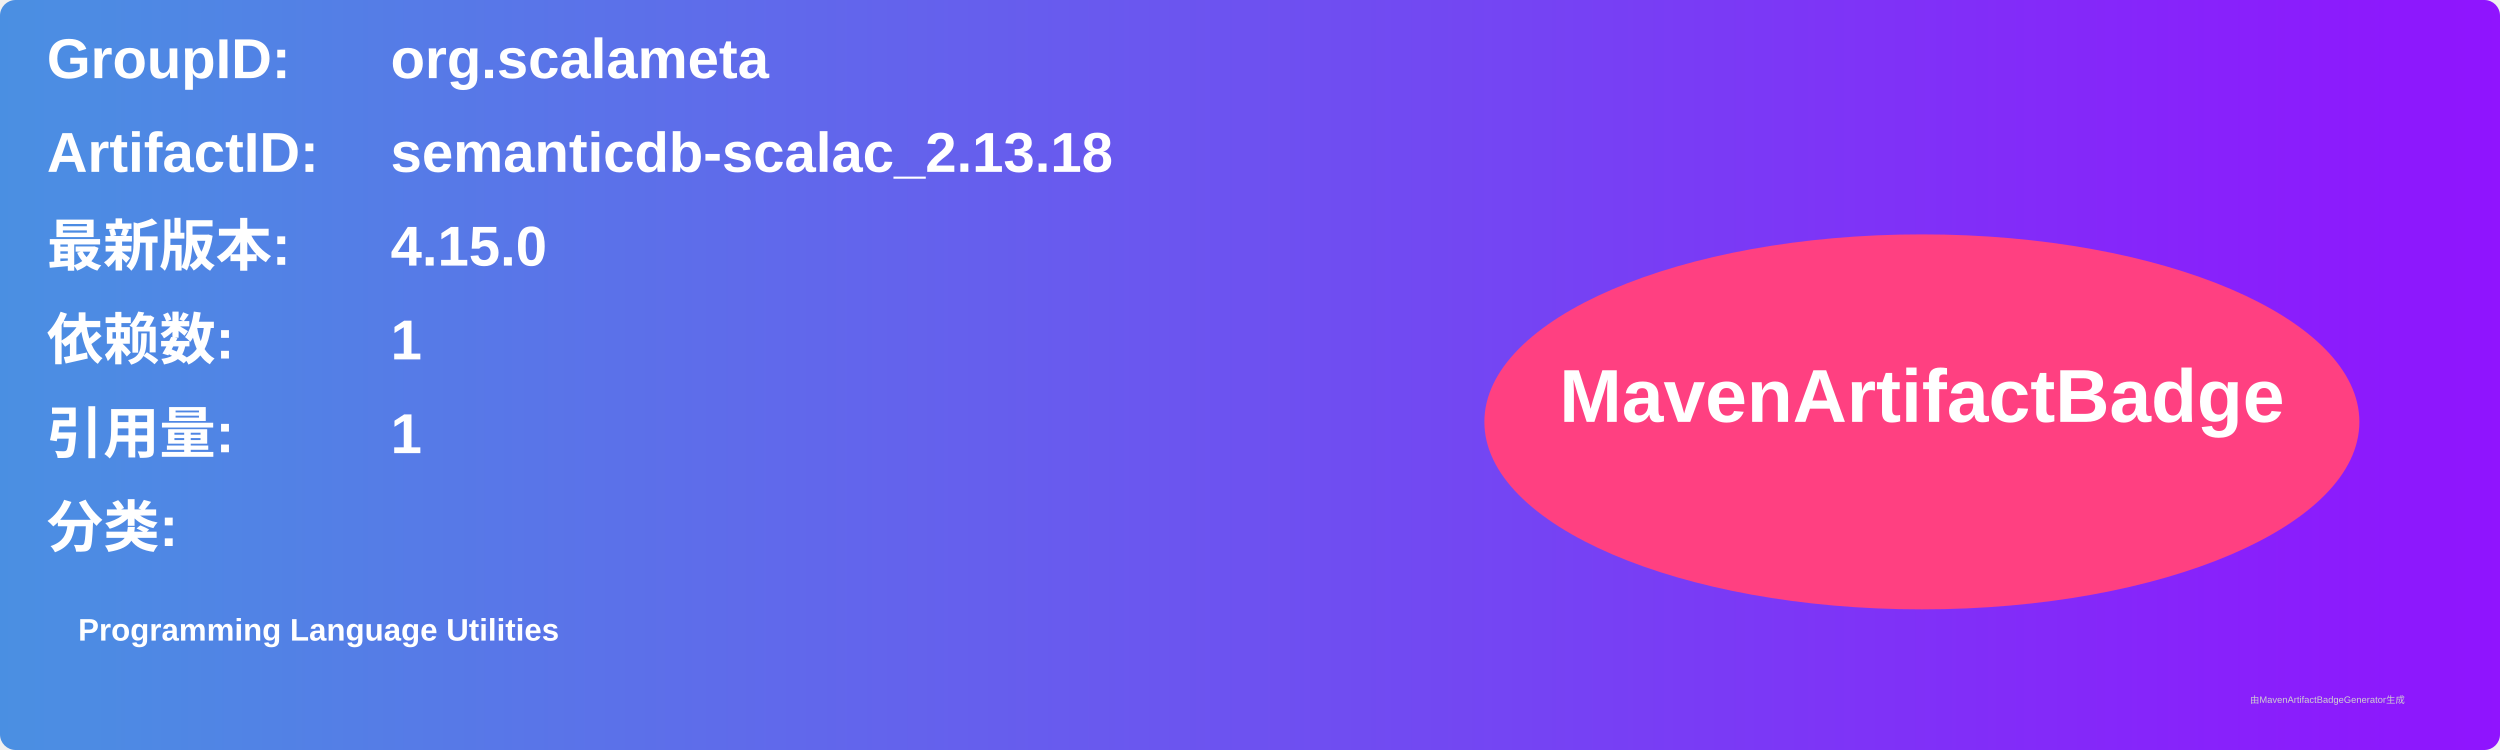
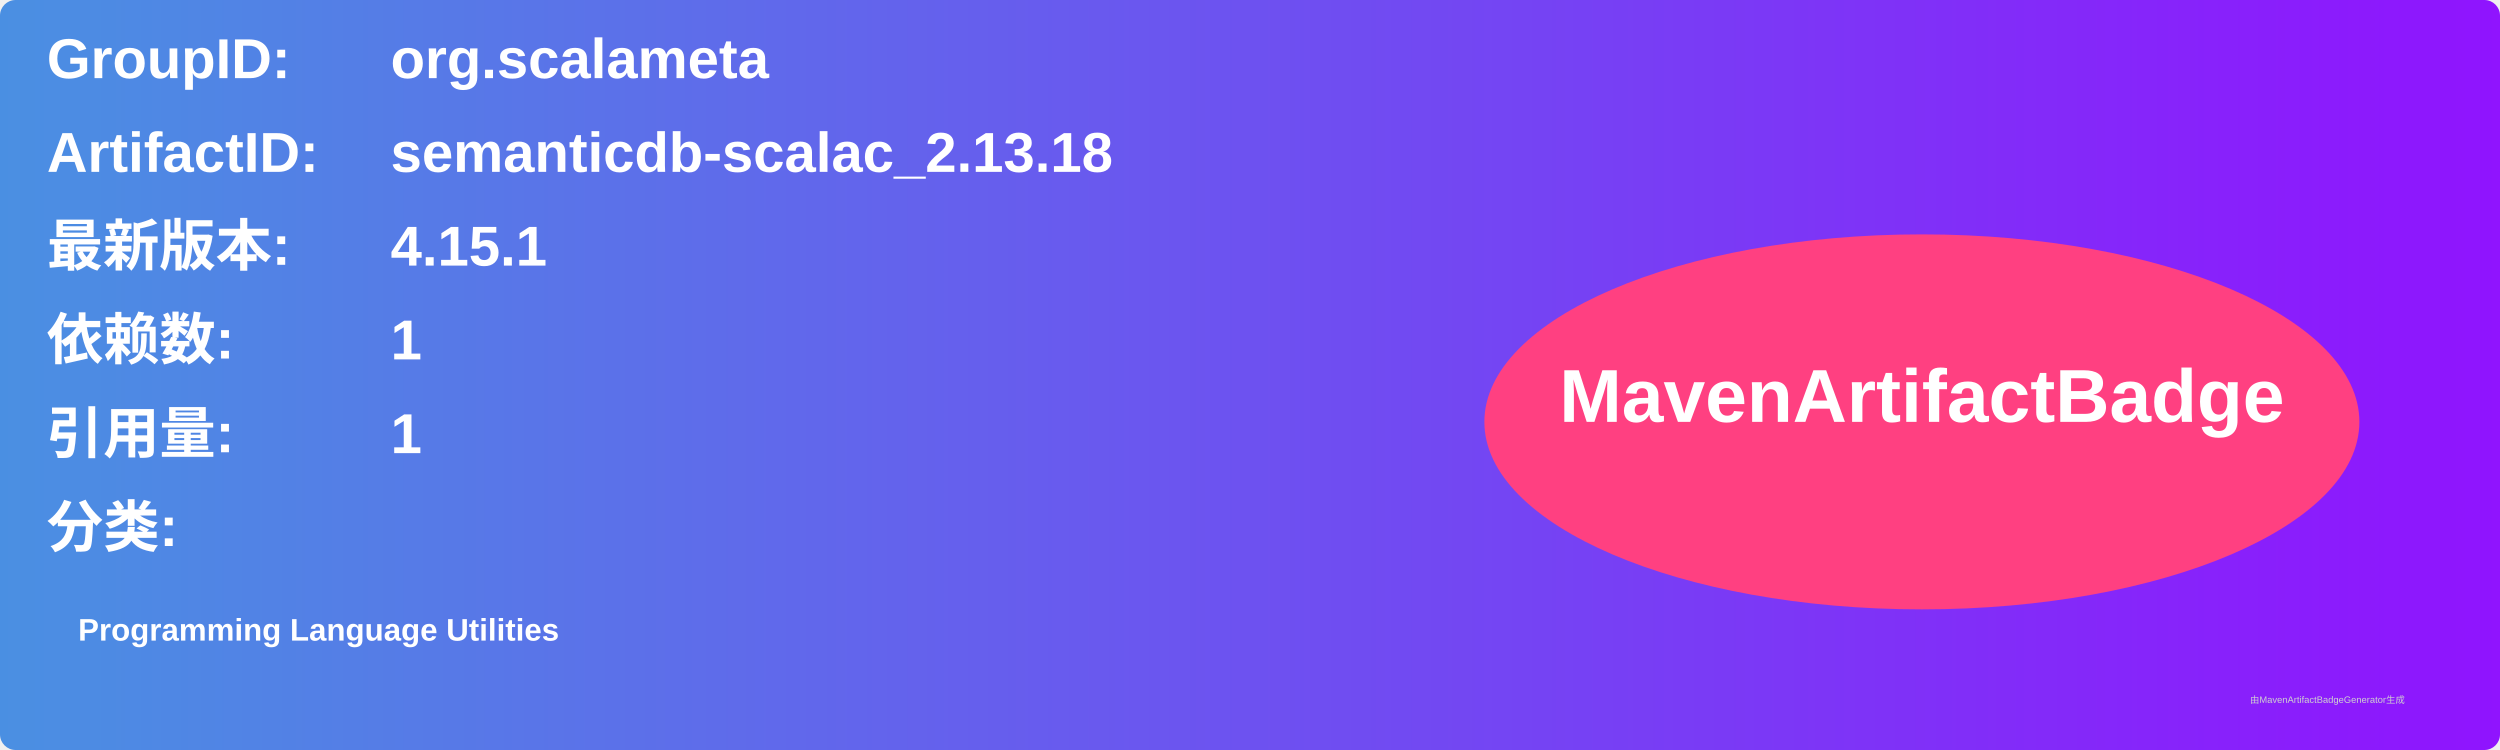
<svg xmlns="http://www.w3.org/2000/svg" width="800" height="240" viewBox="0 0 800 240">
  <linearGradient id="grad" x1="0%" y1="0%" x2="100%" y2="0%">
    <stop offset="0%" stop-color="#4a90e2" />
    <stop offset="100%" stop-color="#9013fe" />
  </linearGradient>
  <rect width="100%" height="100%" rx="5" ry="5" fill="url(#grad)" />
  <g transform="translate(15, 15)">
    <text x="0" y="10" font-family="Arial" font-size="18" fill="white" font-weight="bold" width="260">GroupID:</text>
    <text x="110" y="10" font-family="Arial" font-size="18" fill="white" font-weight="bold" width="460">org.scalameta</text>
    <text x="0" y="40" font-family="Arial" font-size="18" fill="white" font-weight="bold" width="260">ArtifactID:</text>
    <text x="110" y="40" font-family="Arial" font-size="18" fill="white" font-weight="bold" width="460">semanticdb-scalac_2.13.18</text>
    <text x="0" y="70" font-family="Arial" font-size="18" fill="white" font-weight="bold">最新版本:</text>
    <text x="110" y="70" font-family="Arial" font-size="18" fill="white" font-weight="bold">
-       <tspan font-weight="bold">4.15.0</tspan>
+       <tspan font-weight="bold">4.15.1</tspan>
    </text>
    <text x="0" y="100" font-family="Arial" font-size="18" fill="white" font-weight="bold">依赖数: </text>
    <text x="110" y="100" font-family="Arial" font-size="18" fill="white">
      <tspan font-weight="bold">1</tspan>
    </text>
    <text x="0" y="130" font-family="Arial" font-size="18" fill="white" font-weight="bold">引用量: </text>
    <text x="110" y="130" font-family="Arial" font-size="18" fill="white">
      <tspan font-weight="bold">1</tspan>
    </text>
    <text x="0" y="160" font-family="Arial" font-size="18" fill="white" font-weight="bold">分类:</text>
    <text x="10" y="190" font-family="Arial" font-size="10" fill="white">
      <tspan font-weight="bold">Programming Language Utilities</tspan>
    </text>
    <ellipse cx="600" cy="120" rx="140" ry="60" fill="#ff4081" />
    <text x="600" y="120" text-anchor="middle" font-family="Arial" font-size="24" fill="white" font-weight="bold">MavenArtifactBadge</text>
  </g>
  <text x="720" y="225" font-family="Arial" font-size="3" fill="#d0d0d0">由MavenArtifactBadgeGenerator生成</text>
</svg>
